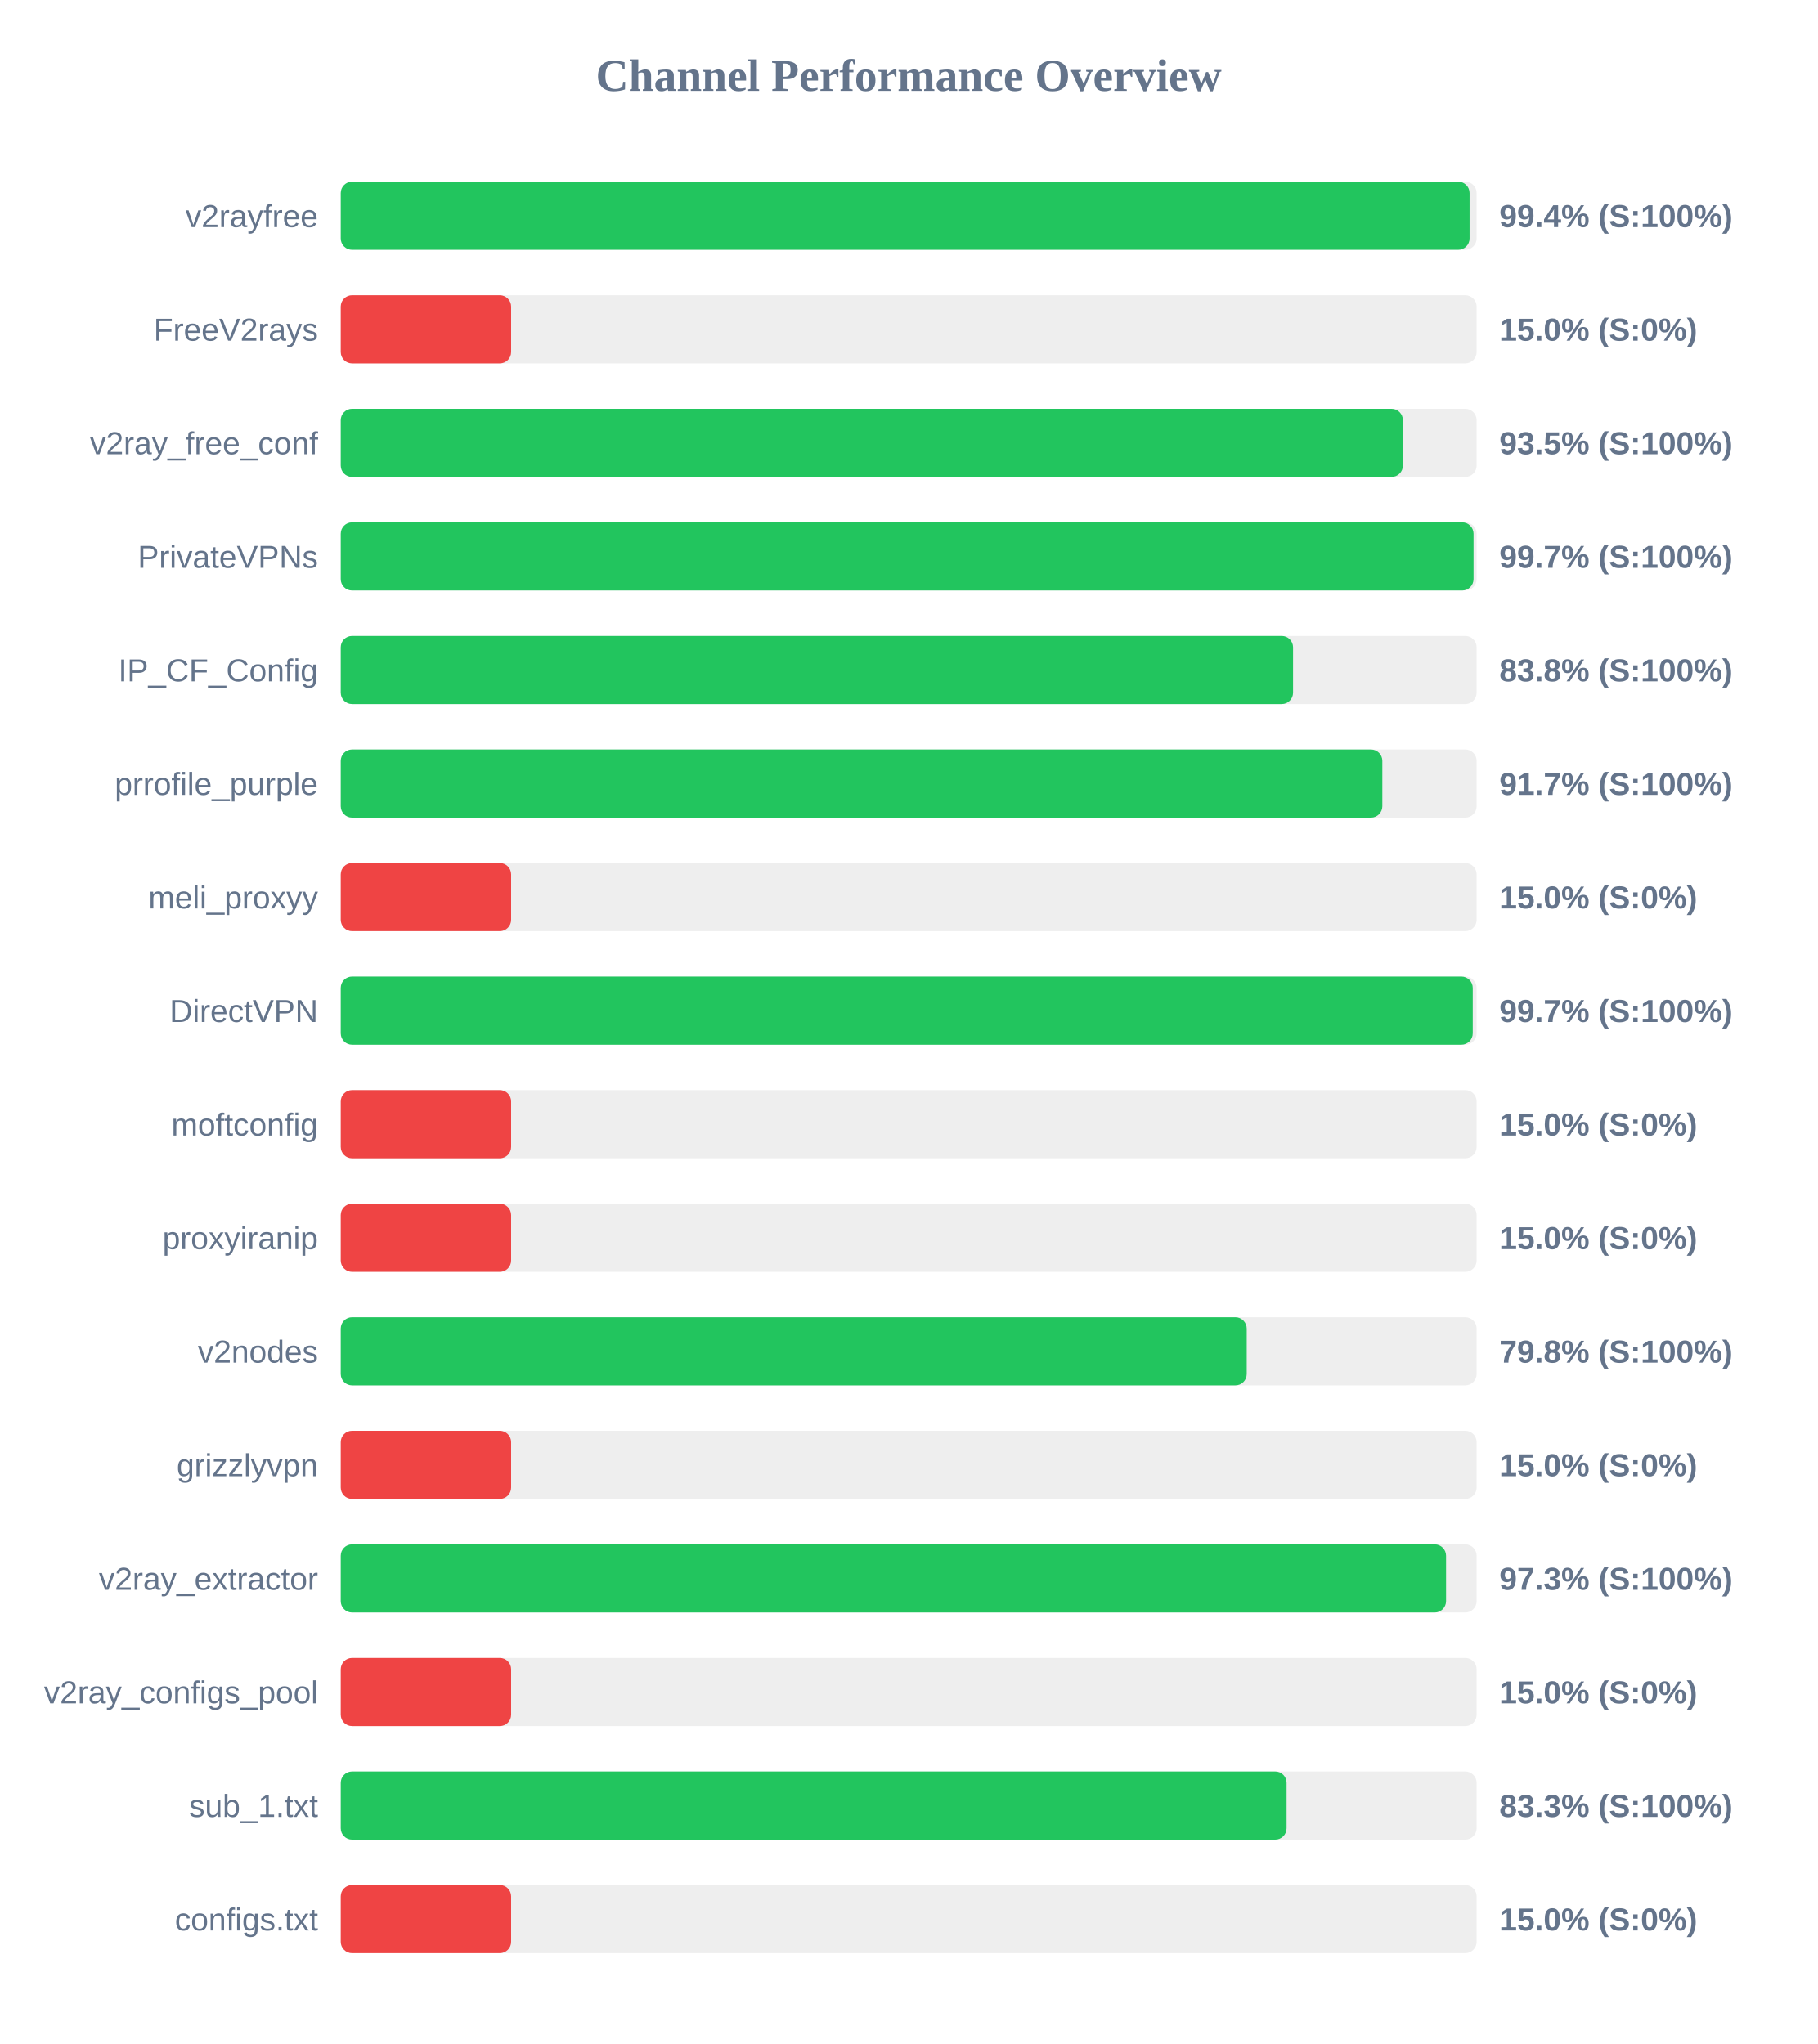
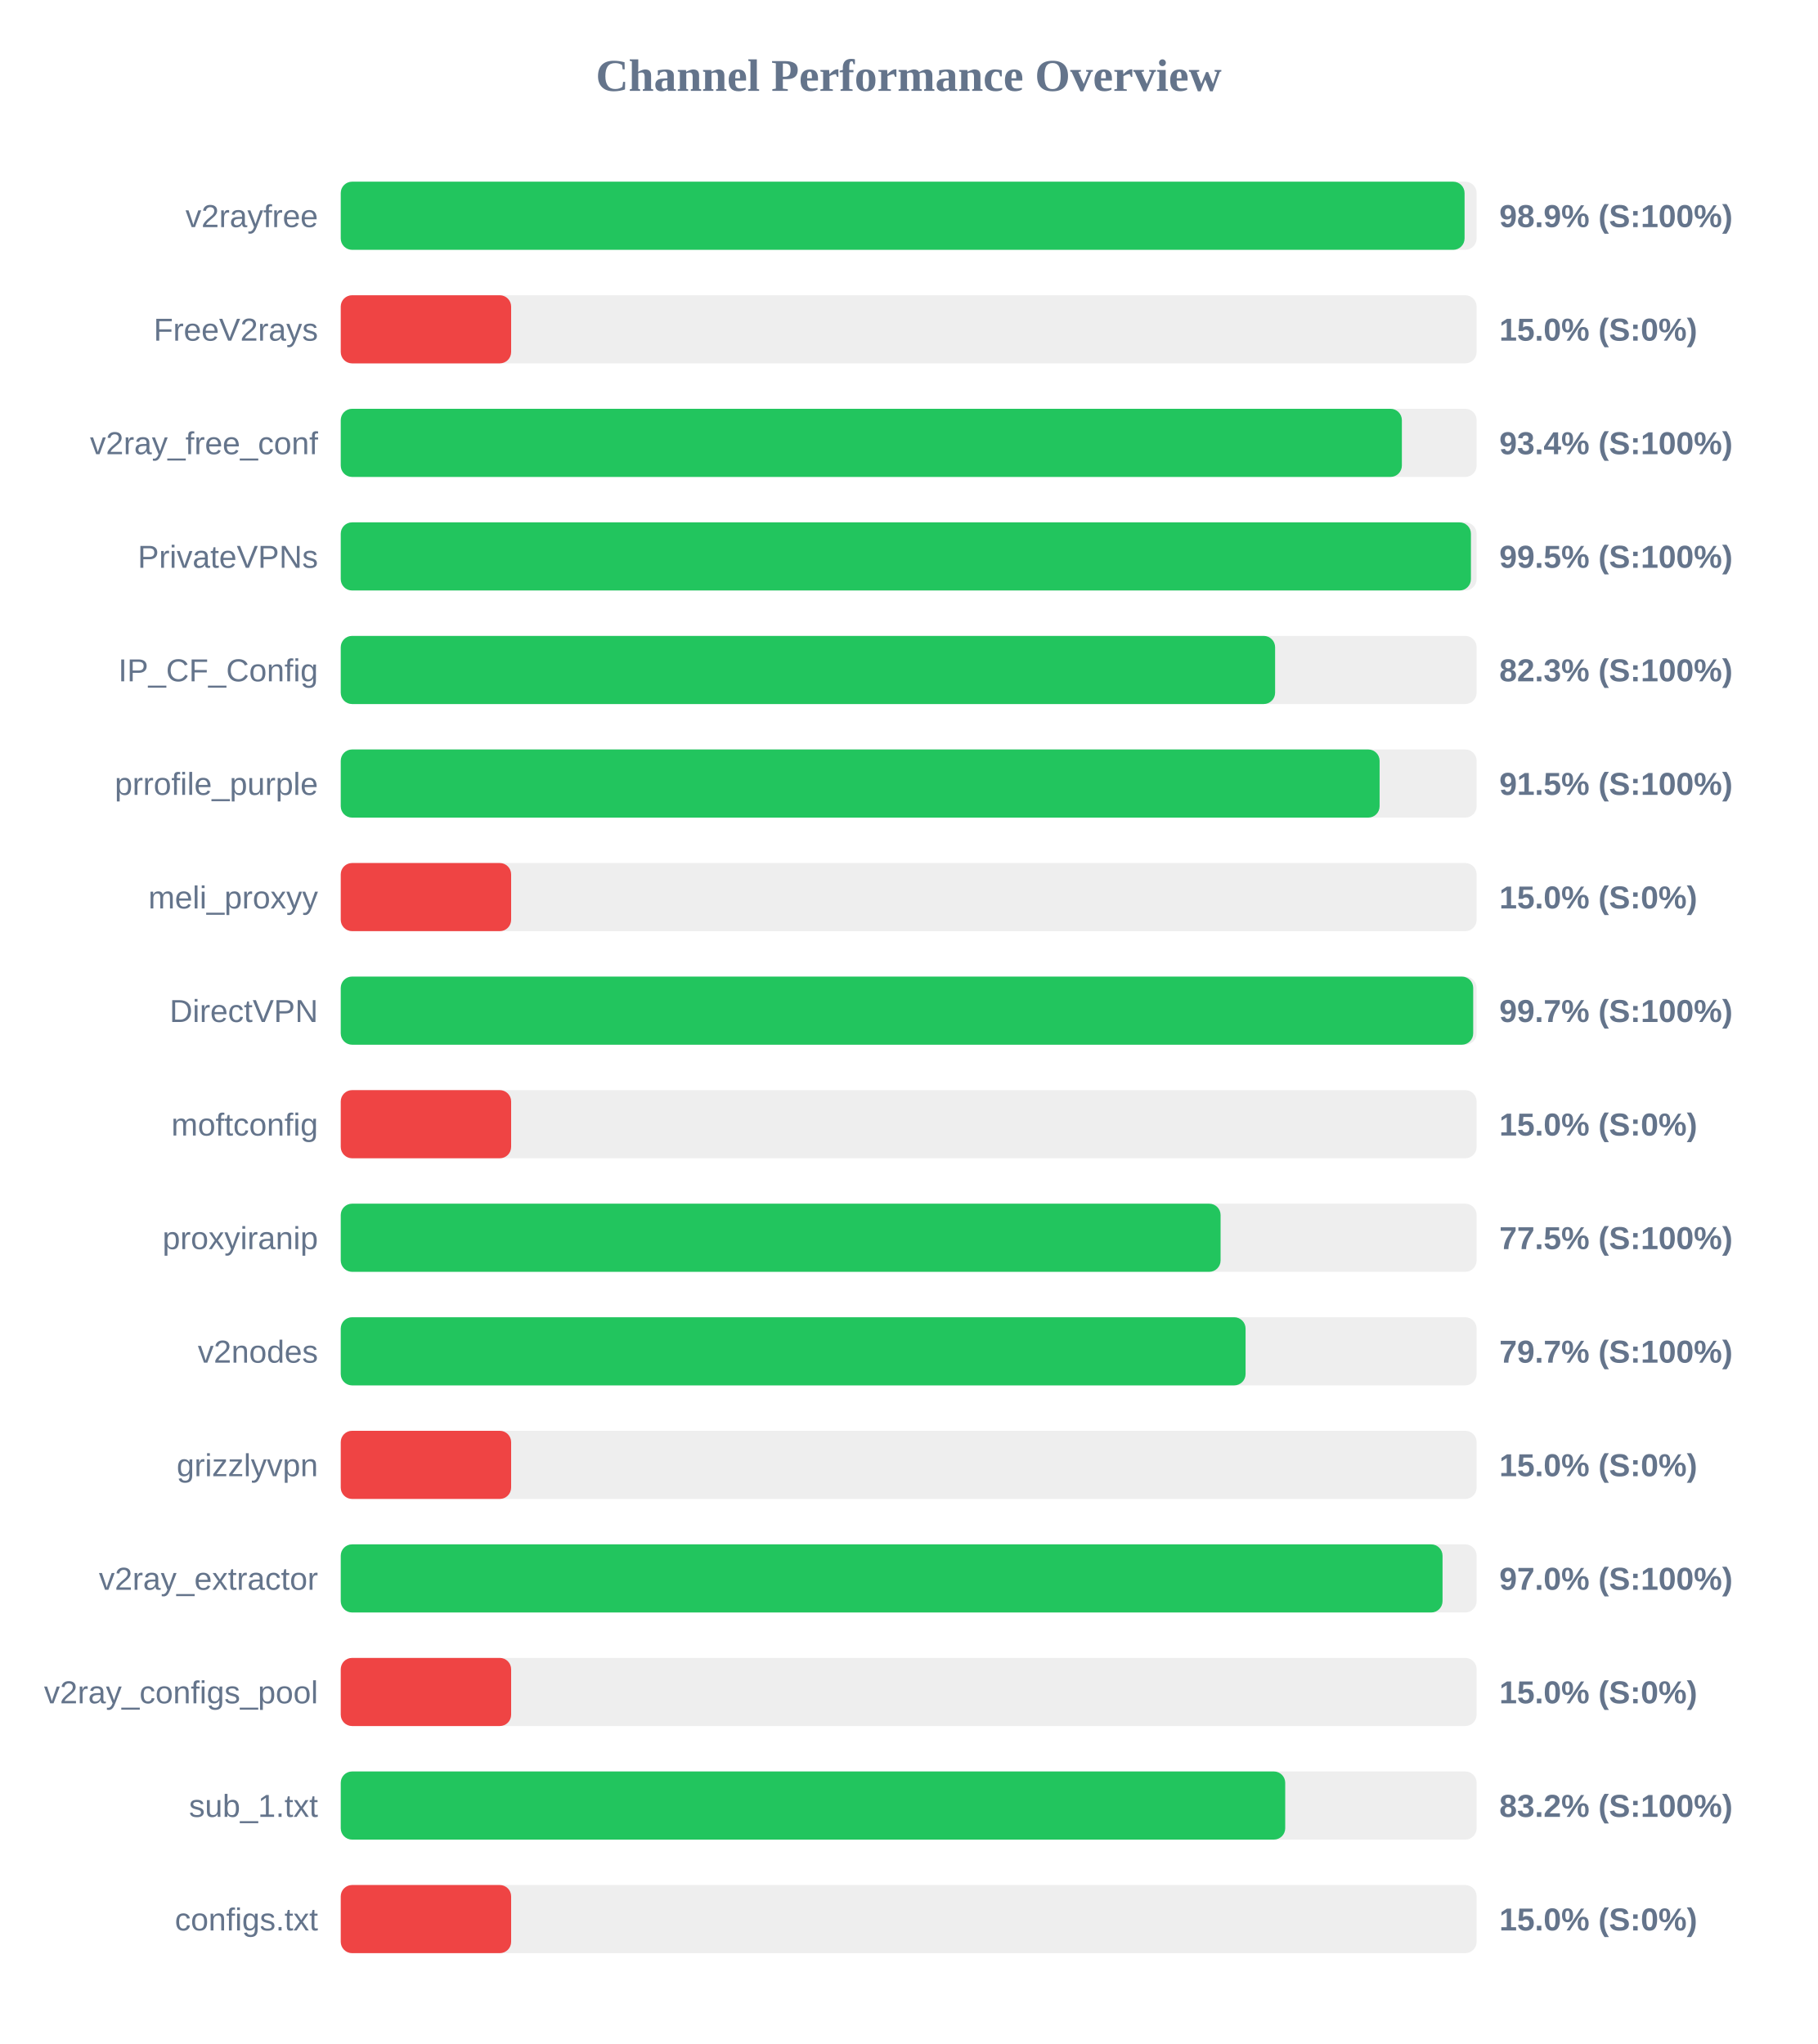
<svg xmlns="http://www.w3.org/2000/svg" width="800" height="900" version="1.1">
  <style>
        .row { font: 14px Arial; fill: #64748b; }
        .score { font: bold 14px Arial; fill: #64748b; }
    </style>
  <text x="400" y="40" text-anchor="middle" font-size="20px" font-weight="bold" fill="#64748b">Channel Performance Overview</text>
  <rect x="150" y="80" width="500" height="30" fill="#eee" rx="5" />
-   <rect x="150" y="80" width="496.9" height="30" fill="#22c55e" rx="5" />
+   <rect x="150" y="80" width="494.7" height="30" fill="#22c55e" rx="5" />
  <text x="140" y="100" text-anchor="end" class="row">v2rayfree</text>
-   <text x="660" y="100" text-anchor="start" class="score">99.4% (S:100%)</text>
+   <text x="660" y="100" text-anchor="start" class="score">98.9% (S:100%)</text>
  <rect x="150" y="130" width="500" height="30" fill="#eee" rx="5" />
  <rect x="150" y="130" width="75.0" height="30" fill="#ef4444" rx="5" />
  <text x="140" y="150" text-anchor="end" class="row">FreeV2rays</text>
  <text x="660" y="150" text-anchor="start" class="score">15.0% (S:0%)</text>
  <rect x="150" y="180" width="500" height="30" fill="#eee" rx="5" />
-   <rect x="150" y="180" width="467.55" height="30" fill="#22c55e" rx="5" />
+   <rect x="150" y="180" width="467.1" height="30" fill="#22c55e" rx="5" />
  <text x="140" y="200" text-anchor="end" class="row">v2ray_free_conf</text>
-   <text x="660" y="200" text-anchor="start" class="score">93.5% (S:100%)</text>
+   <text x="660" y="200" text-anchor="start" class="score">93.4% (S:100%)</text>
  <rect x="150" y="230" width="500" height="30" fill="#eee" rx="5" />
-   <rect x="150" y="230" width="498.65" height="30" fill="#22c55e" rx="5" />
+   <rect x="150" y="230" width="497.5" height="30" fill="#22c55e" rx="5" />
  <text x="140" y="250" text-anchor="end" class="row">PrivateVPNs</text>
-   <text x="660" y="250" text-anchor="start" class="score">99.7% (S:100%)</text>
+   <text x="660" y="250" text-anchor="start" class="score">99.5% (S:100%)</text>
  <rect x="150" y="280" width="500" height="30" fill="#eee" rx="5" />
-   <rect x="150" y="280" width="419.2" height="30" fill="#22c55e" rx="5" />
+   <rect x="150" y="280" width="411.3" height="30" fill="#22c55e" rx="5" />
  <text x="140" y="300" text-anchor="end" class="row">IP_CF_Config</text>
-   <text x="660" y="300" text-anchor="start" class="score">83.8% (S:100%)</text>
+   <text x="660" y="300" text-anchor="start" class="score">82.3% (S:100%)</text>
  <rect x="150" y="330" width="500" height="30" fill="#eee" rx="5" />
-   <rect x="150" y="330" width="458.5" height="30" fill="#22c55e" rx="5" />
+   <rect x="150" y="330" width="457.3" height="30" fill="#22c55e" rx="5" />
  <text x="140" y="350" text-anchor="end" class="row">prrofile_purple</text>
-   <text x="660" y="350" text-anchor="start" class="score">91.7% (S:100%)</text>
+   <text x="660" y="350" text-anchor="start" class="score">91.5% (S:100%)</text>
  <rect x="150" y="380" width="500" height="30" fill="#eee" rx="5" />
  <rect x="150" y="380" width="75.0" height="30" fill="#ef4444" rx="5" />
  <text x="140" y="400" text-anchor="end" class="row">meli_proxyy</text>
  <text x="660" y="400" text-anchor="start" class="score">15.0% (S:0%)</text>
  <rect x="150" y="430" width="500" height="30" fill="#eee" rx="5" />
-   <rect x="150" y="430" width="498.3" height="30" fill="#22c55e" rx="5" />
+   <rect x="150" y="430" width="498.5" height="30" fill="#22c55e" rx="5" />
  <text x="140" y="450" text-anchor="end" class="row">DirectVPN</text>
  <text x="660" y="450" text-anchor="start" class="score">99.7% (S:100%)</text>
  <rect x="150" y="480" width="500" height="30" fill="#eee" rx="5" />
  <rect x="150" y="480" width="75.0" height="30" fill="#ef4444" rx="5" />
  <text x="140" y="500" text-anchor="end" class="row">moftconfig</text>
  <text x="660" y="500" text-anchor="start" class="score">15.0% (S:0%)</text>
  <rect x="150" y="530" width="500" height="30" fill="#eee" rx="5" />
-   <rect x="150" y="530" width="75.0" height="30" fill="#ef4444" rx="5" />
+   <rect x="150" y="530" width="387.3" height="30" fill="#22c55e" rx="5" />
  <text x="140" y="550" text-anchor="end" class="row">proxyiranip</text>
-   <text x="660" y="550" text-anchor="start" class="score">15.0% (S:0%)</text>
+   <text x="660" y="550" text-anchor="start" class="score">77.5% (S:100%)</text>
  <rect x="150" y="580" width="500" height="30" fill="#eee" rx="5" />
-   <rect x="150" y="580" width="398.8" height="30" fill="#22c55e" rx="5" />
+   <rect x="150" y="580" width="398.3" height="30" fill="#22c55e" rx="5" />
  <text x="140" y="600" text-anchor="end" class="row">v2nodes</text>
-   <text x="660" y="600" text-anchor="start" class="score">79.8% (S:100%)</text>
+   <text x="660" y="600" text-anchor="start" class="score">79.7% (S:100%)</text>
  <rect x="150" y="630" width="500" height="30" fill="#eee" rx="5" />
  <rect x="150" y="630" width="75.0" height="30" fill="#ef4444" rx="5" />
  <text x="140" y="650" text-anchor="end" class="row">grizzlyvpn</text>
  <text x="660" y="650" text-anchor="start" class="score">15.0% (S:0%)</text>
  <rect x="150" y="680" width="500" height="30" fill="#eee" rx="5" />
-   <rect x="150" y="680" width="486.55" height="30" fill="#22c55e" rx="5" />
+   <rect x="150" y="680" width="485.0" height="30" fill="#22c55e" rx="5" />
  <text x="140" y="700" text-anchor="end" class="row">v2ray_extractor</text>
-   <text x="660" y="700" text-anchor="start" class="score">97.3% (S:100%)</text>
+   <text x="660" y="700" text-anchor="start" class="score">97.0% (S:100%)</text>
  <rect x="150" y="730" width="500" height="30" fill="#eee" rx="5" />
  <rect x="150" y="730" width="75.0" height="30" fill="#ef4444" rx="5" />
  <text x="140" y="750" text-anchor="end" class="row">v2ray_configs_pool</text>
  <text x="660" y="750" text-anchor="start" class="score">15.0% (S:0%)</text>
  <rect x="150" y="780" width="500" height="30" fill="#eee" rx="5" />
-   <rect x="150" y="780" width="416.35" height="30" fill="#22c55e" rx="5" />
+   <rect x="150" y="780" width="415.75" height="30" fill="#22c55e" rx="5" />
  <text x="140" y="800" text-anchor="end" class="row">sub_1.txt</text>
-   <text x="660" y="800" text-anchor="start" class="score">83.3% (S:100%)</text>
+   <text x="660" y="800" text-anchor="start" class="score">83.2% (S:100%)</text>
  <rect x="150" y="830" width="500" height="30" fill="#eee" rx="5" />
  <rect x="150" y="830" width="75.0" height="30" fill="#ef4444" rx="5" />
  <text x="140" y="850" text-anchor="end" class="row">configs.txt</text>
  <text x="660" y="850" text-anchor="start" class="score">15.0% (S:0%)</text>
</svg>
